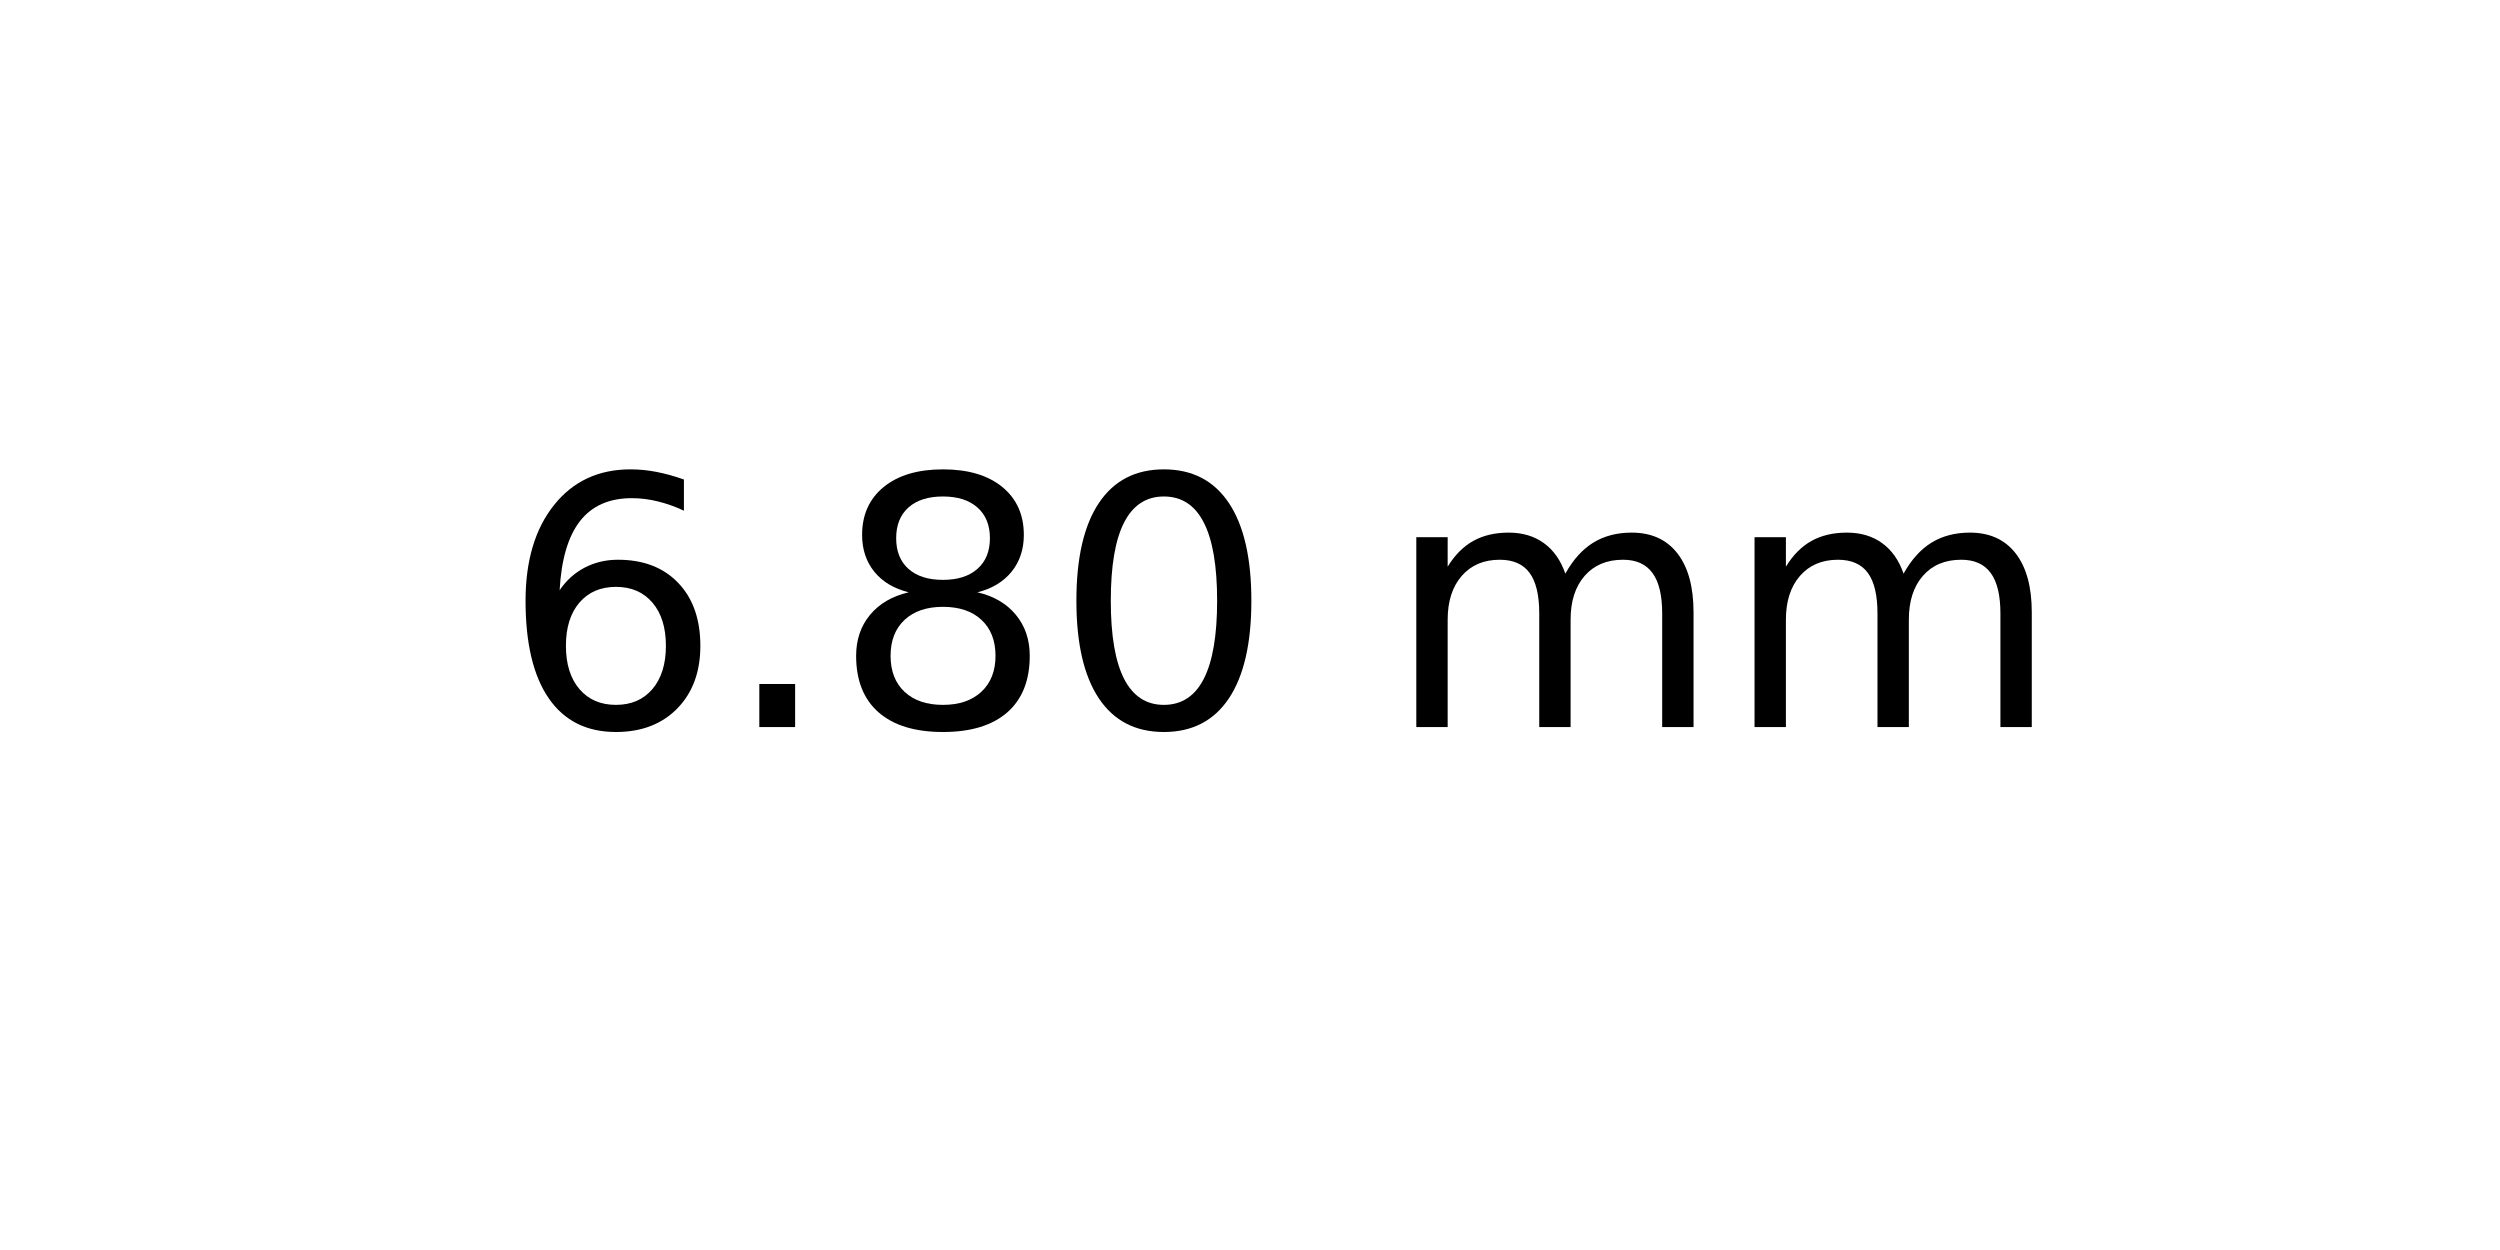
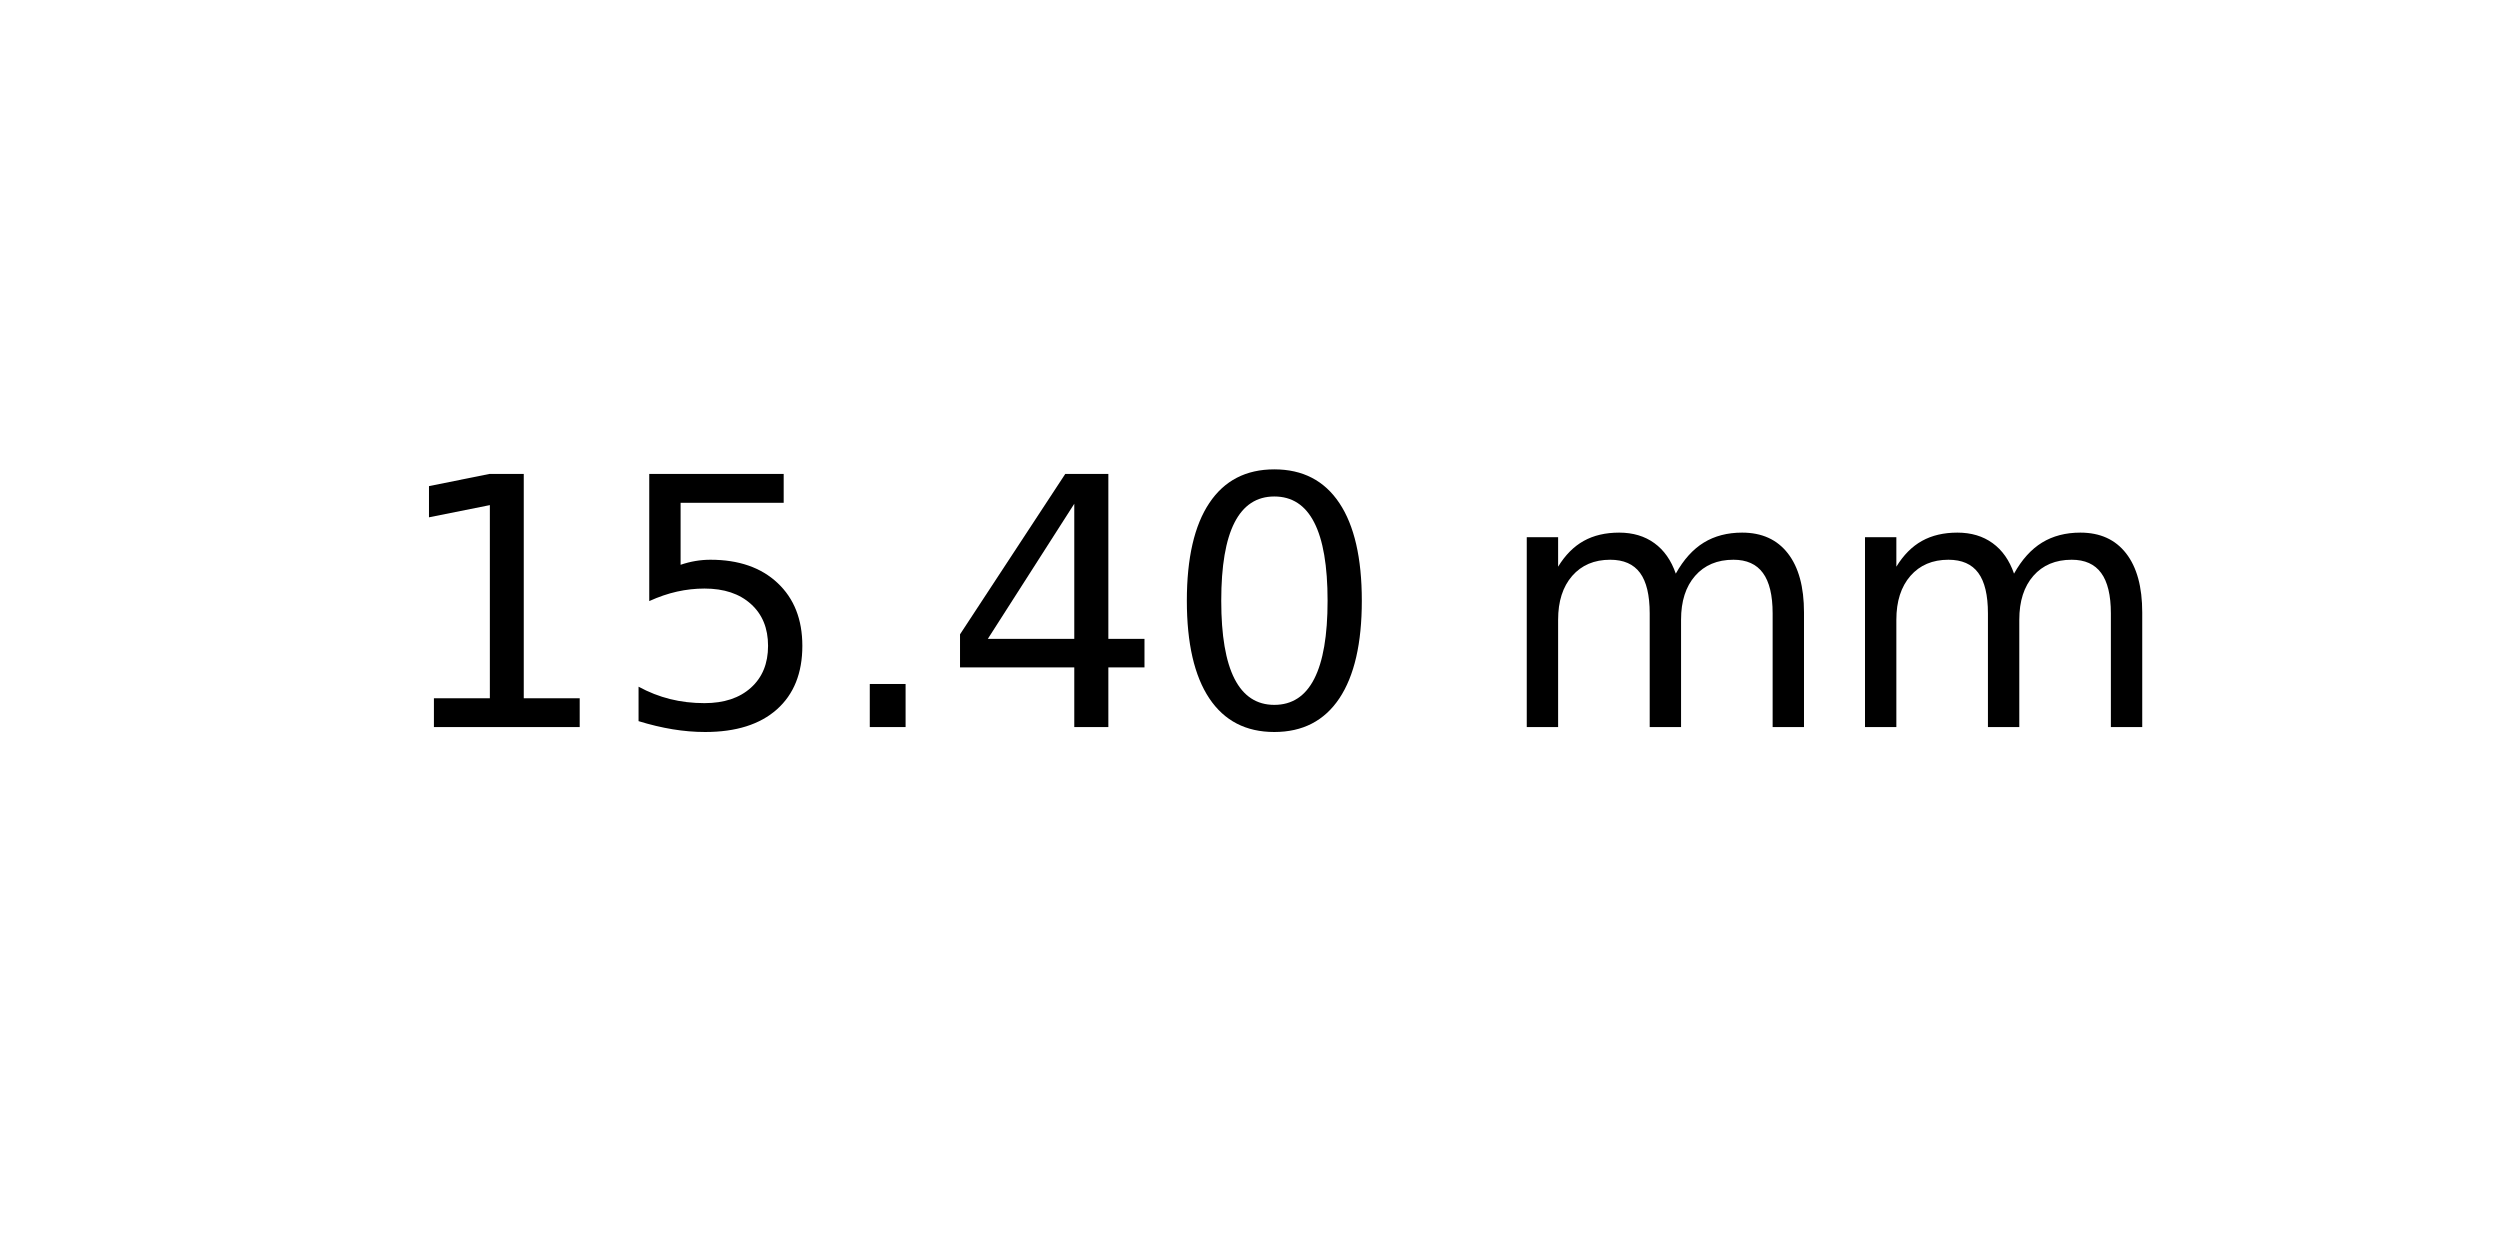
<svg xmlns="http://www.w3.org/2000/svg" xmlns:xlink="http://www.w3.org/1999/xlink" width="72pt" height="36pt" viewBox="0 0 72 36" version="1.1">
  <defs>
    <style type="text/css">*{stroke-linejoin: round; stroke-linecap: butt}</style>
  </defs>
  <g id="figure_1">
    <g id="axes_1">
      <g id="text_1">
-         <g transform="translate(14.4375 20.93937) scale(0.1 -0.1)">
+         <g transform="translate(11.25625 20.93937) scale(0.1 -0.1)">
          <defs>
-             <path id="DejaVuSans-36" d="M 2113 2584  Q 1688 2584 1439 2293  Q 1191 2003 1191 1497  Q 1191 994 1439 701  Q 1688 409 2113 409  Q 2538 409 2786 701  Q 3034 994 3034 1497  Q 3034 2003 2786 2293  Q 2538 2584 2113 2584  z M 3366 4563  L 3366 3988  Q 3128 4100 2886 4159  Q 2644 4219 2406 4219  Q 1781 4219 1451 3797  Q 1122 3375 1075 2522  Q 1259 2794 1537 2939  Q 1816 3084 2150 3084  Q 2853 3084 3261 2657  Q 3669 2231 3669 1497  Q 3669 778 3244 343  Q 2819 -91 2113 -91  Q 1303 -91 875 529  Q 447 1150 447 2328  Q 447 3434 972 4092  Q 1497 4750 2381 4750  Q 2619 4750 2861 4703  Q 3103 4656 3366 4563  z " transform="scale(0.015625)" />
+             <path id="DejaVuSans-31" d="M 794 531  L 1825 531  L 1825 4091  L 703 3866  L 703 4441  L 1819 4666  L 2450 4666  L 2450 531  L 3481 531  L 3481 0  L 794 0  L 794 531  z " transform="scale(0.015625)" />
+             <path id="DejaVuSans-35" d="M 691 4666  L 3169 4666  L 3169 4134  L 1269 4134  L 1269 2991  Q 1406 3038 1543 3061  Q 1681 3084 1819 3084  Q 2600 3084 3056 2656  Q 3513 2228 3513 1497  Q 3513 744 3044 326  Q 2575 -91 1722 -91  Q 1428 -91 1123 -41  Q 819 9 494 109  L 494 744  Q 775 591 1075 516  Q 1375 441 1709 441  Q 2250 441 2565 725  Q 2881 1009 2881 1497  Q 2881 1984 2565 2268  Q 2250 2553 1709 2553  Q 1456 2553 1204 2497  Q 953 2441 691 2322  L 691 4666  z " transform="scale(0.015625)" />
            <path id="DejaVuSans-2e" d="M 684 794  L 1344 794  L 1344 0  L 684 0  L 684 794  z " transform="scale(0.015625)" />
-             <path id="DejaVuSans-38" d="M 2034 2216  Q 1584 2216 1326 1975  Q 1069 1734 1069 1313  Q 1069 891 1326 650  Q 1584 409 2034 409  Q 2484 409 2743 651  Q 3003 894 3003 1313  Q 3003 1734 2745 1975  Q 2488 2216 2034 2216  z M 1403 2484  Q 997 2584 770 2862  Q 544 3141 544 3541  Q 544 4100 942 4425  Q 1341 4750 2034 4750  Q 2731 4750 3128 4425  Q 3525 4100 3525 3541  Q 3525 3141 3298 2862  Q 3072 2584 2669 2484  Q 3125 2378 3379 2068  Q 3634 1759 3634 1313  Q 3634 634 3220 271  Q 2806 -91 2034 -91  Q 1263 -91 848 271  Q 434 634 434 1313  Q 434 1759 690 2068  Q 947 2378 1403 2484  z M 1172 3481  Q 1172 3119 1398 2916  Q 1625 2713 2034 2713  Q 2441 2713 2670 2916  Q 2900 3119 2900 3481  Q 2900 3844 2670 4047  Q 2441 4250 2034 4250  Q 1625 4250 1398 4047  Q 1172 3844 1172 3481  z " transform="scale(0.015625)" />
+             <path id="DejaVuSans-34" d="M 2419 4116  L 825 1625  L 2419 1625  L 2419 4116  z M 2253 4666  L 3047 4666  L 3047 1625  L 3713 1625  L 3713 1100  L 3047 1100  L 3047 0  L 2419 0  L 2419 1100  L 313 1100  L 313 1709  L 2253 4666  z " transform="scale(0.015625)" />
            <path id="DejaVuSans-30" d="M 2034 4250  Q 1547 4250 1301 3770  Q 1056 3291 1056 2328  Q 1056 1369 1301 889  Q 1547 409 2034 409  Q 2525 409 2770 889  Q 3016 1369 3016 2328  Q 3016 3291 2770 3770  Q 2525 4250 2034 4250  z M 2034 4750  Q 2819 4750 3233 4129  Q 3647 3509 3647 2328  Q 3647 1150 3233 529  Q 2819 -91 2034 -91  Q 1250 -91 836 529  Q 422 1150 422 2328  Q 422 3509 836 4129  Q 1250 4750 2034 4750  z " transform="scale(0.015625)" />
            <path id="DejaVuSans-20" transform="scale(0.015625)" />
            <path id="DejaVuSans-6d" d="M 3328 2828  Q 3544 3216 3844 3400  Q 4144 3584 4550 3584  Q 5097 3584 5394 3201  Q 5691 2819 5691 2113  L 5691 0  L 5113 0  L 5113 2094  Q 5113 2597 4934 2840  Q 4756 3084 4391 3084  Q 3944 3084 3684 2787  Q 3425 2491 3425 1978  L 3425 0  L 2847 0  L 2847 2094  Q 2847 2600 2669 2842  Q 2491 3084 2119 3084  Q 1678 3084 1418 2786  Q 1159 2488 1159 1978  L 1159 0  L 581 0  L 581 3500  L 1159 3500  L 1159 2956  Q 1356 3278 1631 3431  Q 1906 3584 2284 3584  Q 2666 3584 2933 3390  Q 3200 3197 3328 2828  z " transform="scale(0.015625)" />
          </defs>
-           <use xlink:href="#DejaVuSans-36" />
-           <use xlink:href="#DejaVuSans-2e" x="63.623" />
-           <use xlink:href="#DejaVuSans-38" x="95.41" />
-           <use xlink:href="#DejaVuSans-30" x="159.033" />
-           <use xlink:href="#DejaVuSans-20" x="222.656" />
-           <use xlink:href="#DejaVuSans-6d" x="254.443" />
-           <use xlink:href="#DejaVuSans-6d" x="351.855" />
+           <use xlink:href="#DejaVuSans-31" />
+           <use xlink:href="#DejaVuSans-35" x="63.623" />
+           <use xlink:href="#DejaVuSans-2e" x="127.246" />
+           <use xlink:href="#DejaVuSans-34" x="159.033" />
+           <use xlink:href="#DejaVuSans-30" x="222.656" />
+           <use xlink:href="#DejaVuSans-20" x="286.279" />
+           <use xlink:href="#DejaVuSans-6d" x="318.066" />
+           <use xlink:href="#DejaVuSans-6d" x="415.479" />
        </g>
      </g>
    </g>
  </g>
</svg>
